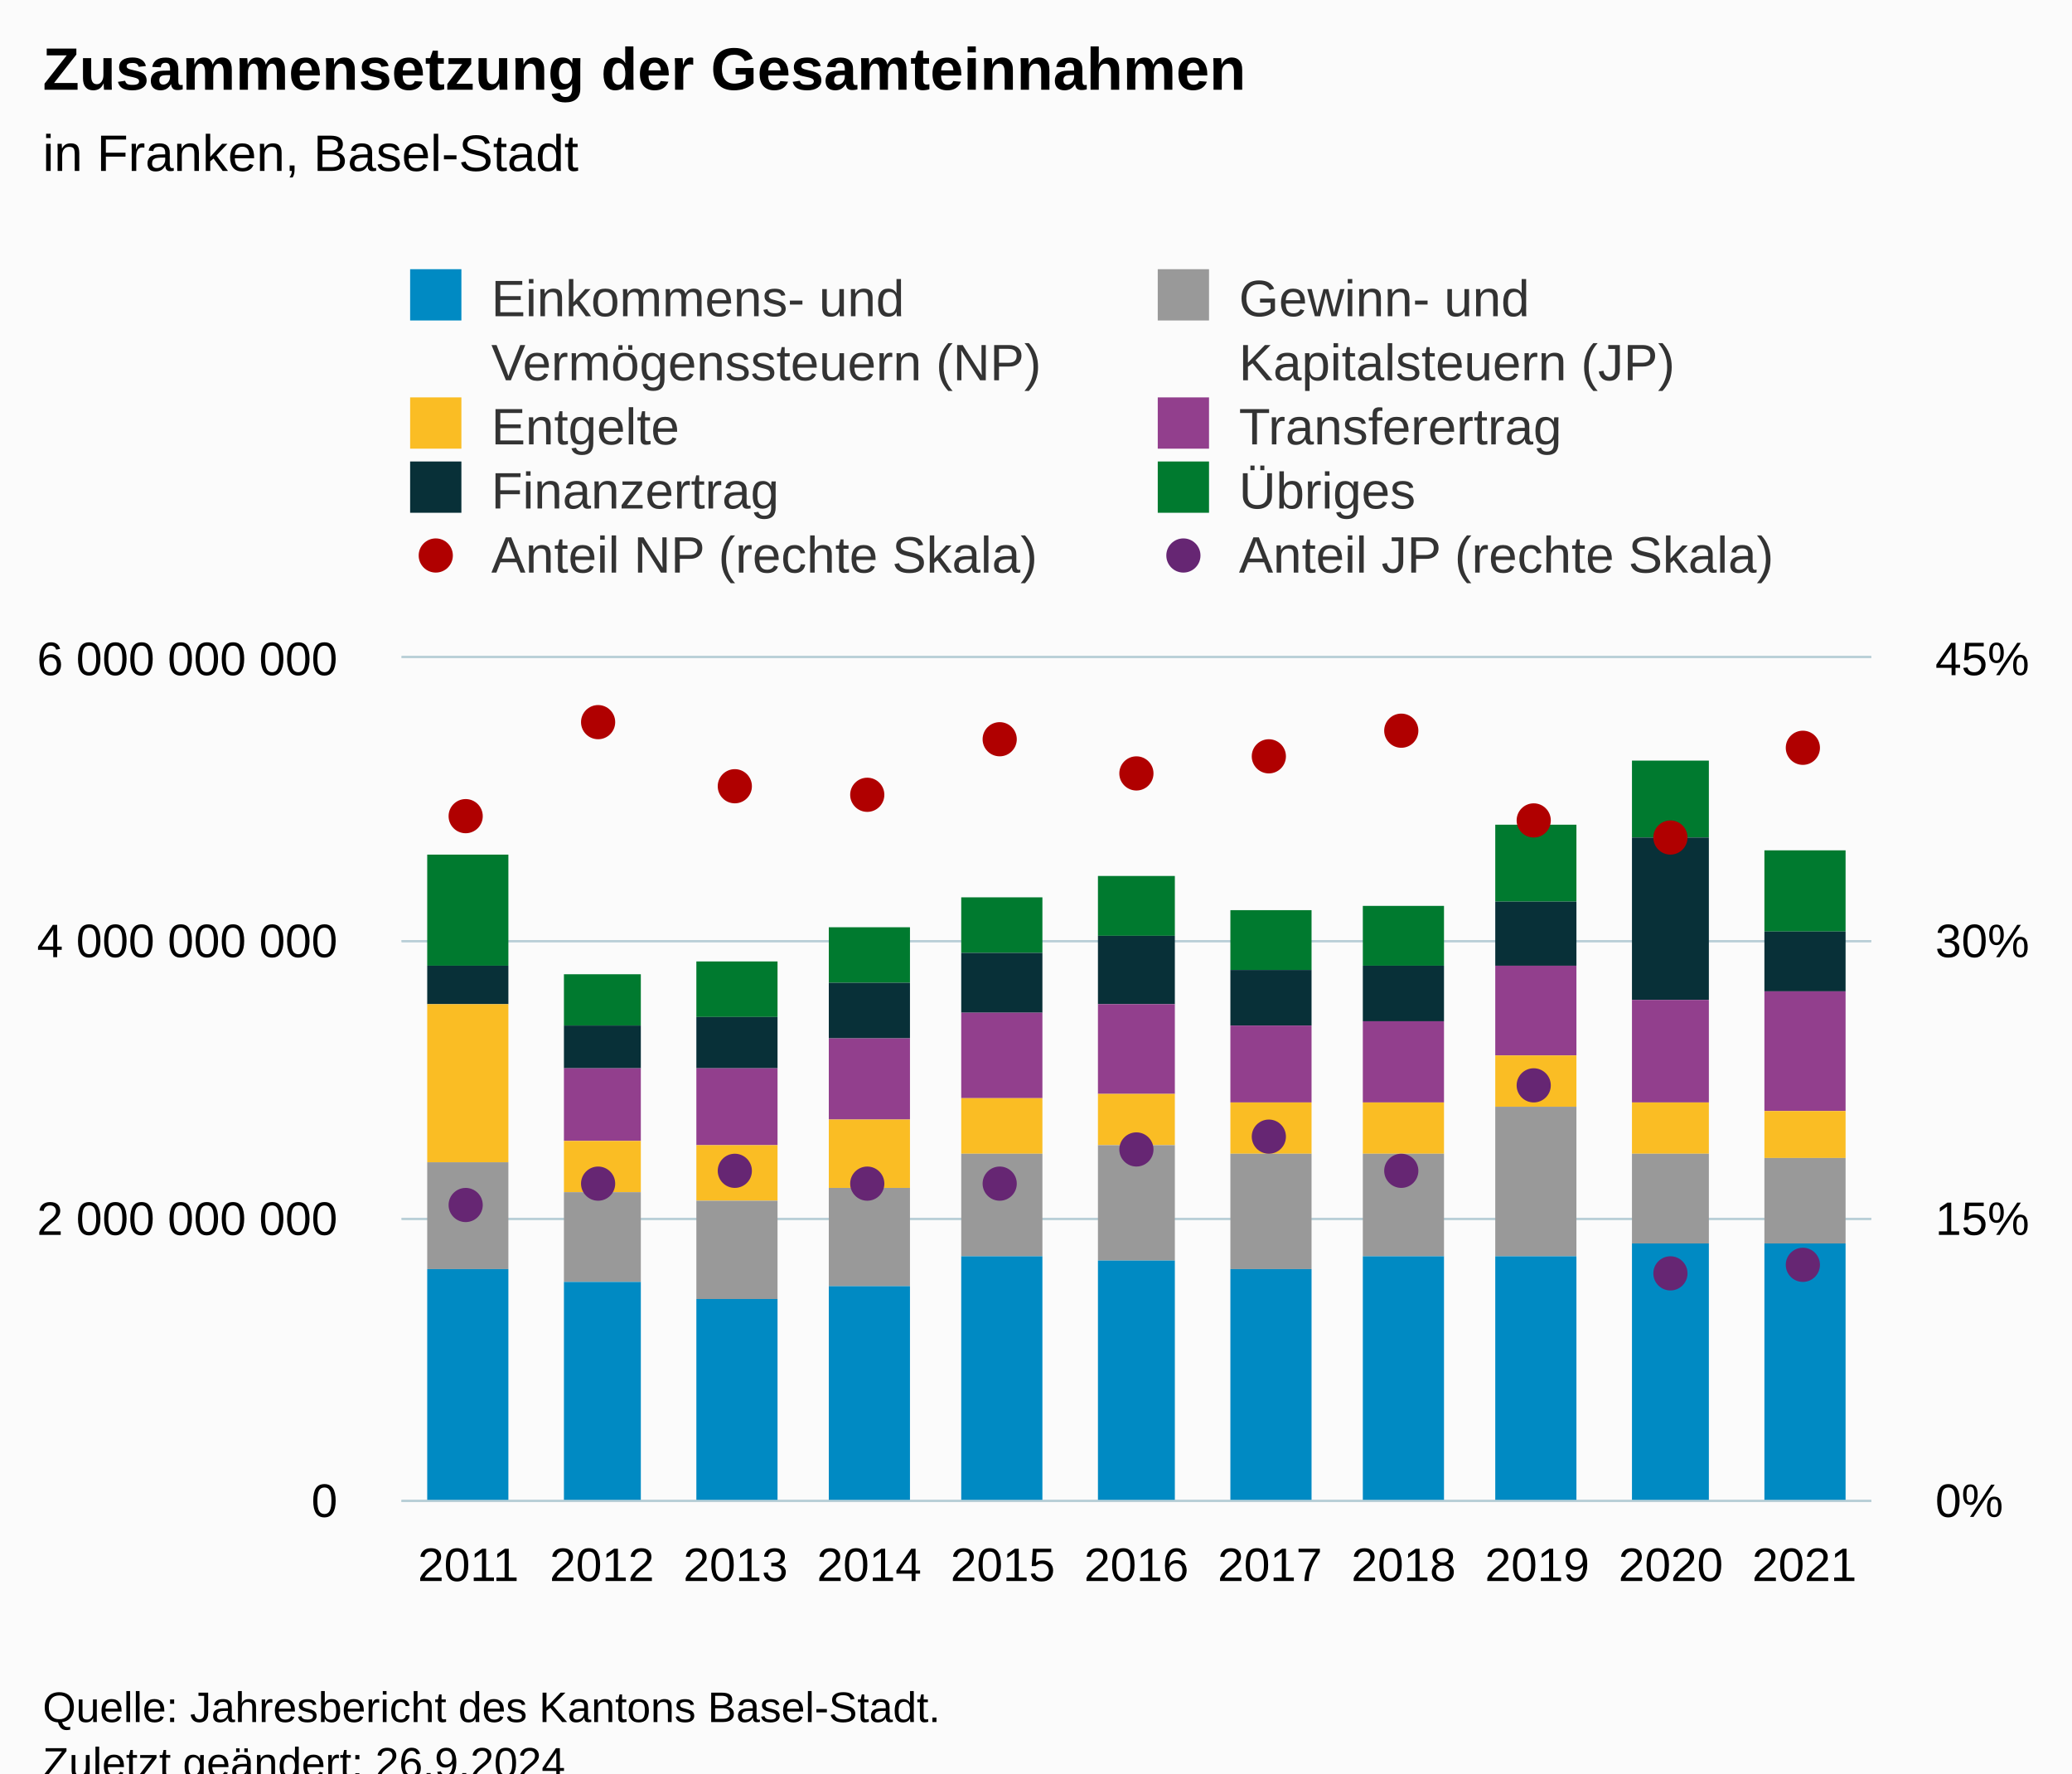
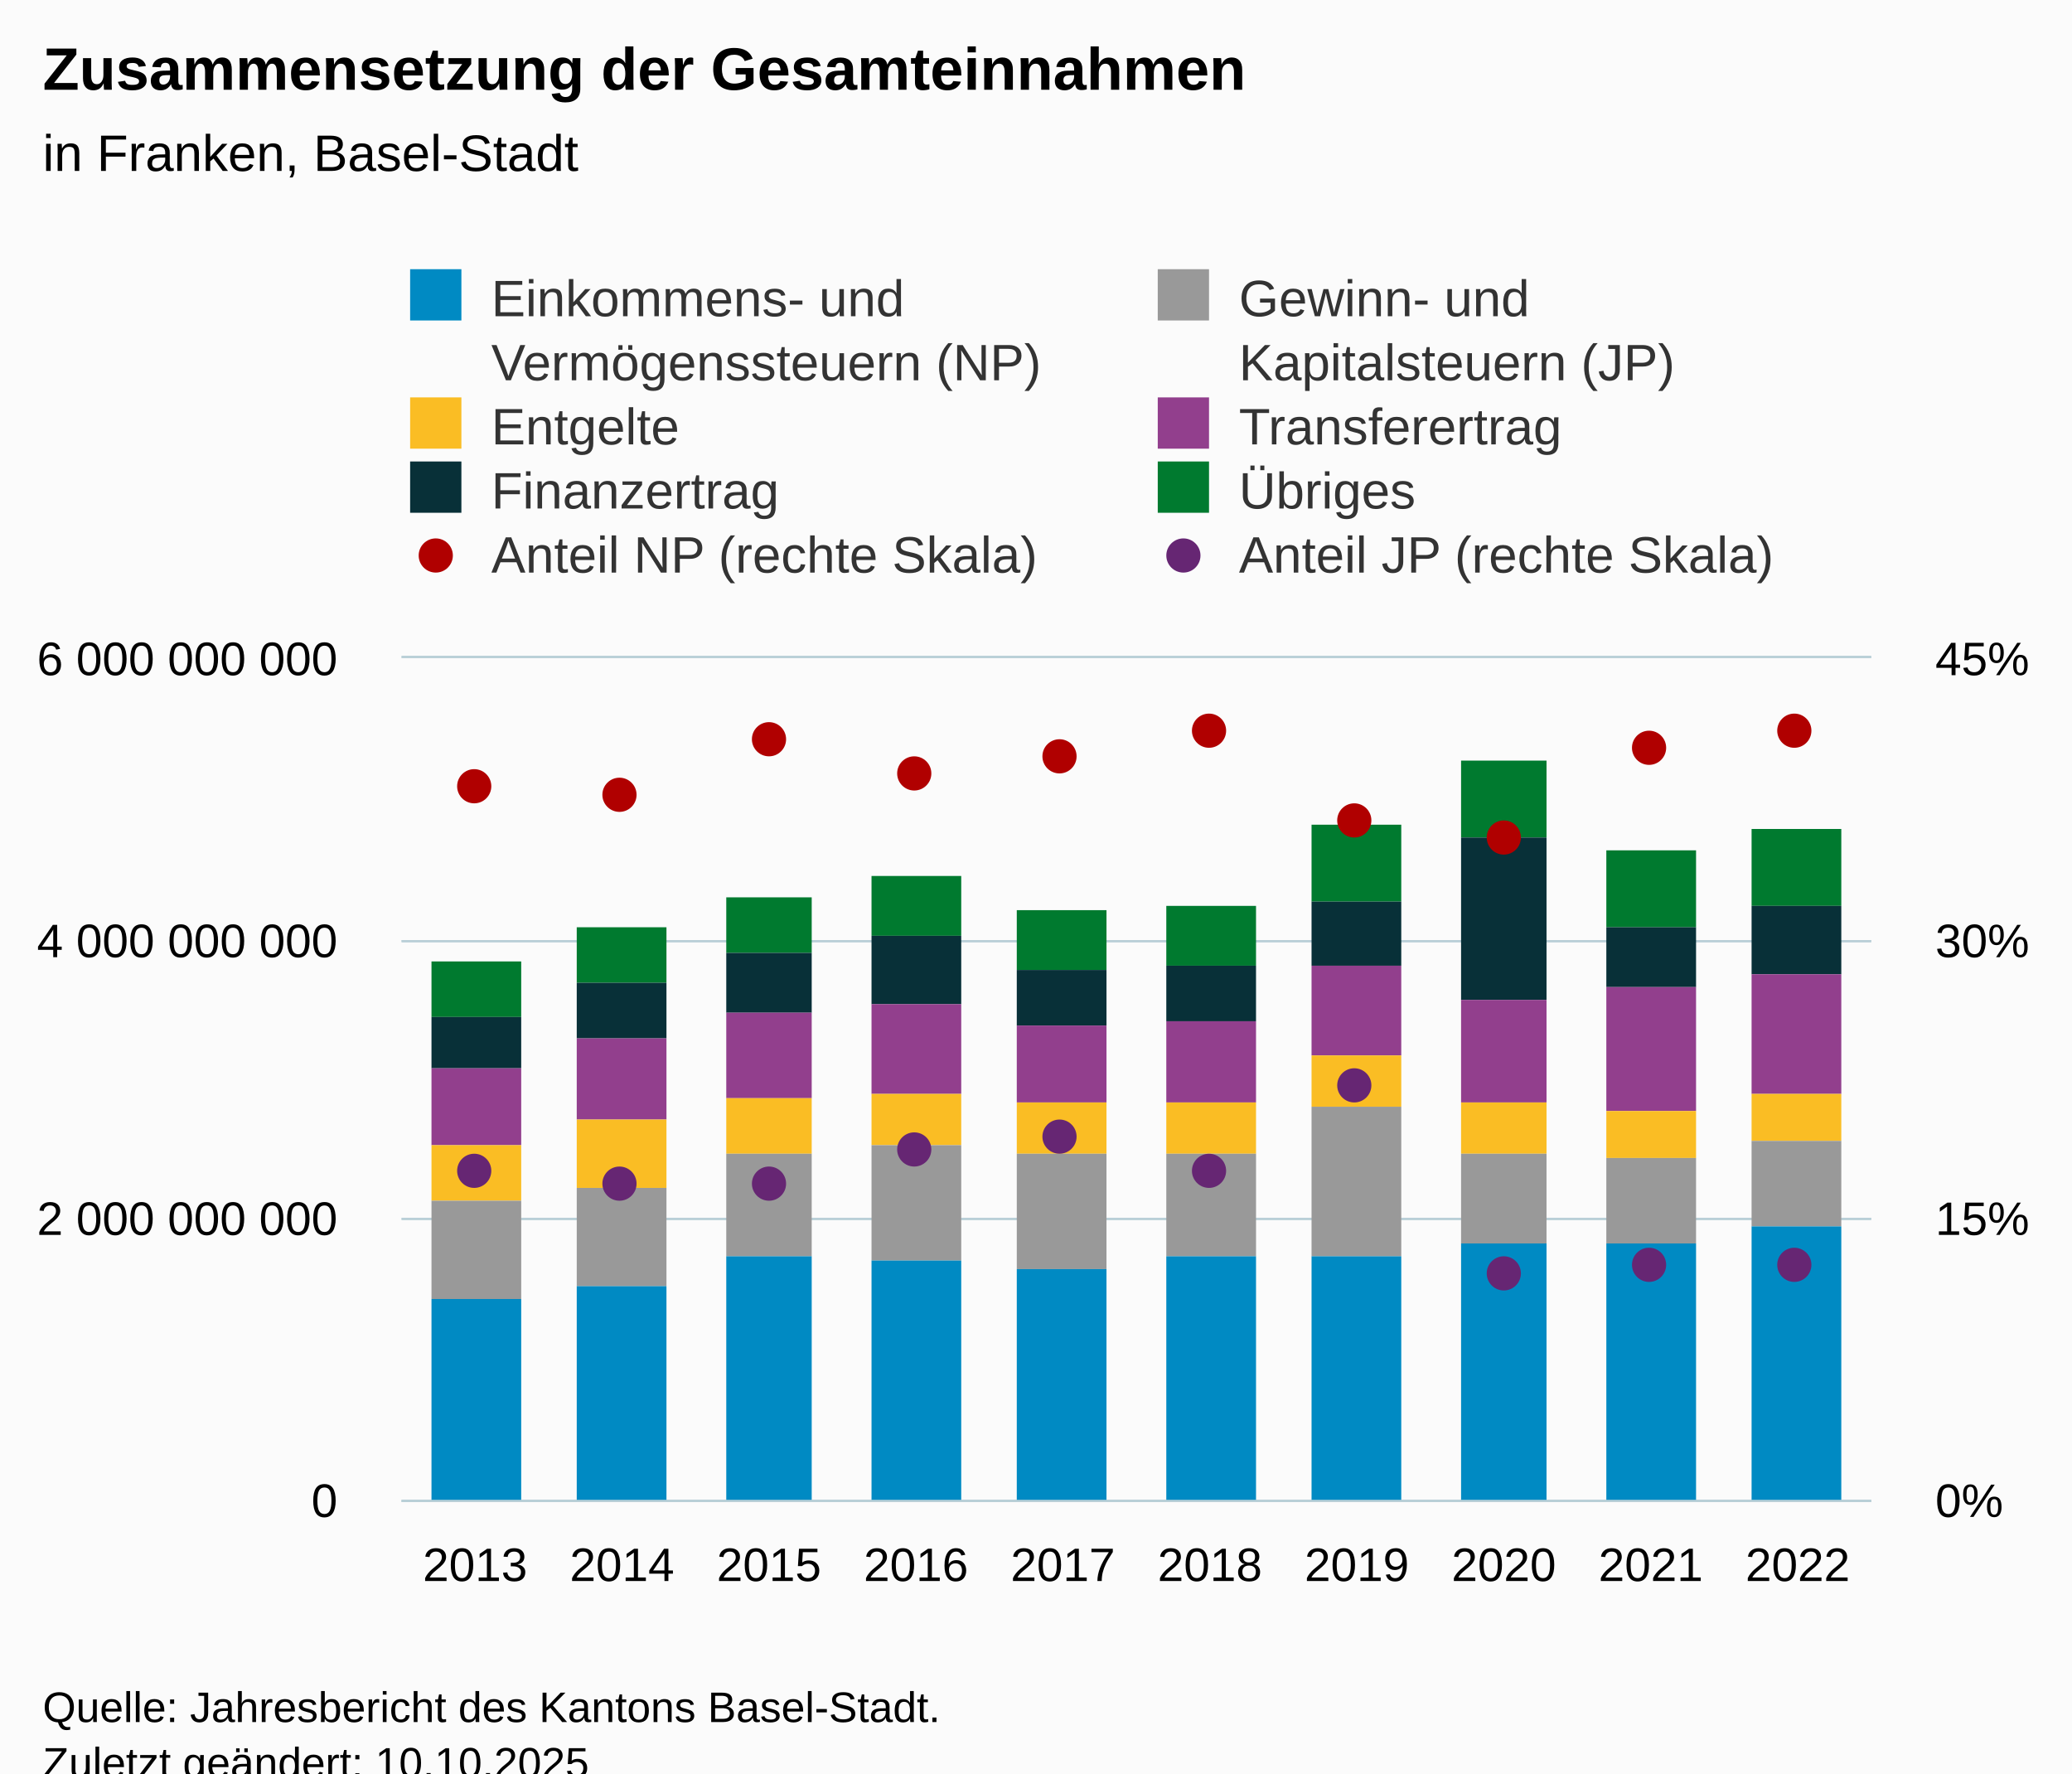
<svg xmlns="http://www.w3.org/2000/svg" version="1.1" class="highcharts-root" style="font-family:Arial;font-size:12px;" viewBox="0 0 485 415">
  <defs>
-     <clipPath id="highcharts-jqw4vy5-97-">
+     <clipPath id="highcharts-f4mp5ca-89-">
      <rect x="0" y="0" width="344" height="197" fill="none" />
    </clipPath>
-     <clipPath id="highcharts-jqw4vy5-109-">
+     <clipPath id="highcharts-f4mp5ca-100-">
      <rect x="0" y="0" width="344" height="197" fill="none" />
    </clipPath>
-     <clipPath id="highcharts-jqw4vy5-176-">
+     <clipPath id="highcharts-f4mp5ca-161-">
      <rect x="0" y="0" width="344" height="197" fill="none" />
    </clipPath>
-     <clipPath id="highcharts-jqw4vy5-188-">
+     <clipPath id="highcharts-f4mp5ca-172-">
      <rect x="94" y="154" width="344" height="197" fill="none" />
    </clipPath>
  </defs>
  <rect fill="#fbfbfb" class="highcharts-background" x="0" y="0" width="485" height="428" rx="0" ry="0" />
  <rect fill="none" class="highcharts-plot-background" x="94" y="154" width="344" height="197" />
  <g class="highcharts-pane-group" data-z-index="0" />
  <g class="highcharts-grid highcharts-xaxis-grid" data-z-index="1">
-     <path fill="none" data-z-index="1" class="highcharts-grid-line" d="M 124.5 154 L 124.5 351" opacity="1" />
-     <path fill="none" data-z-index="1" class="highcharts-grid-line" d="M 156.5 154 L 156.5 351" opacity="1" />
-     <path fill="none" data-z-index="1" class="highcharts-grid-line" d="M 187.5 154 L 187.5 351" opacity="1" />
-     <path fill="none" data-z-index="1" class="highcharts-grid-line" d="M 218.5 154 L 218.5 351" opacity="1" />
-     <path fill="none" data-z-index="1" class="highcharts-grid-line" d="M 249.5 154 L 249.5 351" opacity="1" />
-     <path fill="none" data-z-index="1" class="highcharts-grid-line" d="M 281.5 154 L 281.5 351" opacity="1" />
-     <path fill="none" data-z-index="1" class="highcharts-grid-line" d="M 312.5 154 L 312.5 351" opacity="1" />
-     <path fill="none" data-z-index="1" class="highcharts-grid-line" d="M 343.5 154 L 343.5 351" opacity="1" />
-     <path fill="none" data-z-index="1" class="highcharts-grid-line" d="M 374.5 154 L 374.5 351" opacity="1" />
-     <path fill="none" data-z-index="1" class="highcharts-grid-line" d="M 406.5 154 L 406.5 351" opacity="1" />
+     <path fill="none" data-z-index="1" class="highcharts-grid-line" d="M 127.5 154 L 127.5 351" opacity="1" />
+     <path fill="none" data-z-index="1" class="highcharts-grid-line" d="M 162.5 154 L 162.5 351" opacity="1" />
+     <path fill="none" data-z-index="1" class="highcharts-grid-line" d="M 196.5 154 L 196.5 351" opacity="1" />
+     <path fill="none" data-z-index="1" class="highcharts-grid-line" d="M 231.5 154 L 231.5 351" opacity="1" />
+     <path fill="none" data-z-index="1" class="highcharts-grid-line" d="M 265.5 154 L 265.5 351" opacity="1" />
+     <path fill="none" data-z-index="1" class="highcharts-grid-line" d="M 299.5 154 L 299.5 351" opacity="1" />
+     <path fill="none" data-z-index="1" class="highcharts-grid-line" d="M 334.5 154 L 334.5 351" opacity="1" />
+     <path fill="none" data-z-index="1" class="highcharts-grid-line" d="M 368.5 154 L 368.5 351" opacity="1" />
+     <path fill="none" data-z-index="1" class="highcharts-grid-line" d="M 403.5 154 L 403.5 351" opacity="1" />
    <path fill="none" data-z-index="1" class="highcharts-grid-line" d="M 437.5 154 L 437.5 351" opacity="1" />
    <path fill="none" data-z-index="1" class="highcharts-grid-line" d="M 93.5 154 L 93.5 351" opacity="1" />
  </g>
  <g class="highcharts-grid highcharts-yaxis-grid" data-z-index="1">
    <path fill="none" stroke="#B9CFD7" stroke-width="0.5" data-z-index="1" class="highcharts-grid-line" d="M 94 351.25 L 438 351.25" opacity="1" />
    <path fill="none" stroke="#B9CFD7" stroke-width="0.5" data-z-index="1" class="highcharts-grid-line" d="M 94 285.25 L 438 285.25" opacity="1" />
    <path fill="none" stroke="#B9CFD7" stroke-width="0.5" data-z-index="1" class="highcharts-grid-line" d="M 94 220.25 L 438 220.25" opacity="1" />
    <path fill="none" stroke="#B9CFD7" stroke-width="0.5" data-z-index="1" class="highcharts-grid-line" d="M 94 153.75 L 438 153.75" opacity="1" />
  </g>
  <g class="highcharts-grid highcharts-yaxis-grid" data-z-index="1">
    <path fill="none" stroke="#B9CFD7" stroke-width="0.5" data-z-index="1" class="highcharts-grid-line" d="M 94 351.25 L 438 351.25" opacity="1" />
    <path fill="none" stroke="#B9CFD7" stroke-width="0.5" data-z-index="1" class="highcharts-grid-line" d="M 94 285.25 L 438 285.25" opacity="1" />
    <path fill="none" stroke="#B9CFD7" stroke-width="0.5" data-z-index="1" class="highcharts-grid-line" d="M 94 220.25 L 438 220.25" opacity="1" />
    <path fill="none" stroke="#B9CFD7" stroke-width="0.5" data-z-index="1" class="highcharts-grid-line" d="M 94 153.75 L 438 153.75" opacity="1" />
  </g>
  <rect fill="none" class="highcharts-plot-border" data-z-index="1" x="94" y="154" width="344" height="197" />
  <g class="highcharts-axis highcharts-xaxis" data-z-index="2">
    <path fill="none" class="highcharts-axis-line" stroke="#B9CFD7" stroke-width="0.5" data-z-index="7" d="M 94 351.25 L 438 351.25" />
  </g>
  <g class="highcharts-axis highcharts-yaxis" data-z-index="2">
    <path fill="none" class="highcharts-axis-line" data-z-index="7" d="M 94 154 L 94 351" />
  </g>
  <g class="highcharts-axis highcharts-yaxis" data-z-index="2">
    <path fill="none" class="highcharts-axis-line" data-z-index="7" d="M 438 154 L 438 351" />
  </g>
  <g class="highcharts-series-group" data-z-index="3">
-     <g class="highcharts-series highcharts-series-0 highcharts-column-series" data-z-index="0.1" opacity="1" transform="translate(94,154) scale(1 1)" clip-path="url(#highcharts-jqw4vy5-109-)">
-       <rect x="6" y="46" width="19" height="26" fill="#007A2F" opacity="1" class="highcharts-point" />
-       <rect x="38" y="74" width="18" height="12" fill="#007A2F" opacity="1" class="highcharts-point" />
-       <rect x="69" y="71" width="19" height="13" fill="#007A2F" opacity="1" class="highcharts-point" />
-       <rect x="100" y="63" width="19" height="13" fill="#007A2F" opacity="1" class="highcharts-point" />
-       <rect x="131" y="56" width="19" height="13" fill="#007A2F" opacity="1" class="highcharts-point" />
-       <rect x="163" y="51" width="18" height="14" fill="#007A2F" opacity="1" class="highcharts-point" />
-       <rect x="194" y="59" width="19" height="14" fill="#007A2F" opacity="1" class="highcharts-point" />
-       <rect x="225" y="58" width="19" height="14" fill="#007A2F" opacity="1" class="highcharts-point" />
-       <rect x="256" y="39" width="19" height="18" fill="#007A2F" opacity="1" class="highcharts-point" />
-       <rect x="288" y="24" width="18" height="18" fill="#007A2F" opacity="1" class="highcharts-point" />
-       <rect x="319" y="45" width="19" height="19" fill="#007A2F" opacity="1" class="highcharts-point" />
+     <g class="highcharts-series highcharts-series-0 highcharts-column-series" data-z-index="0.1" opacity="1" transform="translate(94,154) scale(1 1)" clip-path="url(#highcharts-f4mp5ca-100-)">
+       <rect x="7" y="71" width="21" height="13" fill="#007A2F" opacity="1" class="highcharts-point" />
+       <rect x="41" y="63" width="21" height="13" fill="#007A2F" opacity="1" class="highcharts-point" />
+       <rect x="76" y="56" width="20" height="13" fill="#007A2F" opacity="1" class="highcharts-point" />
+       <rect x="110" y="51" width="21" height="14" fill="#007A2F" opacity="1" class="highcharts-point" />
+       <rect x="144" y="59" width="21" height="14" fill="#007A2F" opacity="1" class="highcharts-point" />
+       <rect x="179" y="58" width="21" height="14" fill="#007A2F" opacity="1" class="highcharts-point" />
+       <rect x="213" y="39" width="21" height="18" fill="#007A2F" opacity="1" class="highcharts-point" />
+       <rect x="248" y="24" width="20" height="18" fill="#007A2F" opacity="1" class="highcharts-point" />
+       <rect x="282" y="45" width="21" height="18" fill="#007A2F" opacity="1" class="highcharts-point" />
+       <rect x="316" y="40" width="21" height="18" fill="#007A2F" opacity="1" class="highcharts-point" />
    </g>
    <g class="highcharts-markers highcharts-series-0 highcharts-column-series" data-z-index="0.1" opacity="1" transform="translate(94,154) scale(1 1)" clip-path="none" />
-     <g class="highcharts-series highcharts-series-1 highcharts-column-series" data-z-index="0.1" opacity="1" transform="translate(94,154) scale(1 1)" clip-path="url(#highcharts-jqw4vy5-109-)">
-       <rect x="6" y="72" width="19" height="9" fill="#083038" opacity="1" class="highcharts-point" />
-       <rect x="38" y="86" width="18" height="10" fill="#083038" opacity="1" class="highcharts-point" />
-       <rect x="69" y="84" width="19" height="12" fill="#083038" opacity="1" class="highcharts-point" />
-       <rect x="100" y="76" width="19" height="13" fill="#083038" opacity="1" class="highcharts-point" />
-       <rect x="131" y="69" width="19" height="14" fill="#083038" opacity="1" class="highcharts-point" />
-       <rect x="163" y="65" width="18" height="16" fill="#083038" opacity="1" class="highcharts-point" />
-       <rect x="194" y="73" width="19" height="13" fill="#083038" opacity="1" class="highcharts-point" />
-       <rect x="225" y="72" width="19" height="13" fill="#083038" opacity="1" class="highcharts-point" />
-       <rect x="256" y="57" width="19" height="15" fill="#083038" opacity="1" class="highcharts-point" />
-       <rect x="288" y="42" width="18" height="38" fill="#083038" opacity="1" class="highcharts-point" />
-       <rect x="319" y="64" width="19" height="14" fill="#083038" opacity="1" class="highcharts-point" />
+     <g class="highcharts-series highcharts-series-1 highcharts-column-series" data-z-index="0.1" opacity="1" transform="translate(94,154) scale(1 1)" clip-path="url(#highcharts-f4mp5ca-100-)">
+       <rect x="7" y="84" width="21" height="12" fill="#083038" opacity="1" class="highcharts-point" />
+       <rect x="41" y="76" width="21" height="13" fill="#083038" opacity="1" class="highcharts-point" />
+       <rect x="76" y="69" width="20" height="14" fill="#083038" opacity="1" class="highcharts-point" />
+       <rect x="110" y="65" width="21" height="16" fill="#083038" opacity="1" class="highcharts-point" />
+       <rect x="144" y="73" width="21" height="13" fill="#083038" opacity="1" class="highcharts-point" />
+       <rect x="179" y="72" width="21" height="13" fill="#083038" opacity="1" class="highcharts-point" />
+       <rect x="213" y="57" width="21" height="15" fill="#083038" opacity="1" class="highcharts-point" />
+       <rect x="248" y="42" width="20" height="38" fill="#083038" opacity="1" class="highcharts-point" />
+       <rect x="282" y="63" width="21" height="14" fill="#083038" opacity="1" class="highcharts-point" />
+       <rect x="316" y="58" width="21" height="16" fill="#083038" opacity="1" class="highcharts-point" />
    </g>
    <g class="highcharts-markers highcharts-series-1 highcharts-column-series" data-z-index="0.1" opacity="1" transform="translate(94,154) scale(1 1)" clip-path="none" />
-     <g class="highcharts-series highcharts-series-2 highcharts-column-series" data-z-index="0.1" opacity="1" transform="translate(94,154) scale(1 1)" clip-path="url(#highcharts-jqw4vy5-109-)">
-       <rect x="6" y="81" width="19" height="0" fill="#923F8D" opacity="1" class="highcharts-point" />
-       <rect x="38" y="96" width="18" height="17" fill="#923F8D" opacity="1" class="highcharts-point" />
-       <rect x="69" y="96" width="19" height="18" fill="#923F8D" opacity="1" class="highcharts-point" />
-       <rect x="100" y="89" width="19" height="19" fill="#923F8D" opacity="1" class="highcharts-point" />
-       <rect x="131" y="83" width="19" height="20" fill="#923F8D" opacity="1" class="highcharts-point" />
-       <rect x="163" y="81" width="18" height="21" fill="#923F8D" opacity="1" class="highcharts-point" />
-       <rect x="194" y="86" width="19" height="18" fill="#923F8D" opacity="1" class="highcharts-point" />
-       <rect x="225" y="85" width="19" height="19" fill="#923F8D" opacity="1" class="highcharts-point" />
-       <rect x="256" y="72" width="19" height="21" fill="#923F8D" opacity="1" class="highcharts-point" />
-       <rect x="288" y="80" width="18" height="24" fill="#923F8D" opacity="1" class="highcharts-point" />
-       <rect x="319" y="78" width="19" height="28" fill="#923F8D" opacity="1" class="highcharts-point" />
+     <g class="highcharts-series highcharts-series-2 highcharts-column-series" data-z-index="0.1" opacity="1" transform="translate(94,154) scale(1 1)" clip-path="url(#highcharts-f4mp5ca-100-)">
+       <rect x="7" y="96" width="21" height="18" fill="#923F8D" opacity="1" class="highcharts-point" />
+       <rect x="41" y="89" width="21" height="19" fill="#923F8D" opacity="1" class="highcharts-point" />
+       <rect x="76" y="83" width="20" height="20" fill="#923F8D" opacity="1" class="highcharts-point" />
+       <rect x="110" y="81" width="21" height="21" fill="#923F8D" opacity="1" class="highcharts-point" />
+       <rect x="144" y="86" width="21" height="18" fill="#923F8D" opacity="1" class="highcharts-point" />
+       <rect x="179" y="85" width="21" height="19" fill="#923F8D" opacity="1" class="highcharts-point" />
+       <rect x="213" y="72" width="21" height="21" fill="#923F8D" opacity="1" class="highcharts-point" />
+       <rect x="248" y="80" width="20" height="24" fill="#923F8D" opacity="1" class="highcharts-point" />
+       <rect x="282" y="77" width="21" height="29" fill="#923F8D" opacity="1" class="highcharts-point" />
+       <rect x="316" y="74" width="21" height="28" fill="#923F8D" opacity="1" class="highcharts-point" />
    </g>
    <g class="highcharts-markers highcharts-series-2 highcharts-column-series" data-z-index="0.1" opacity="1" transform="translate(94,154) scale(1 1)" clip-path="none" />
-     <g class="highcharts-series highcharts-series-3 highcharts-column-series" data-z-index="0.1" opacity="1" transform="translate(94,154) scale(1 1)" clip-path="url(#highcharts-jqw4vy5-109-)">
-       <rect x="6" y="81" width="19" height="37" fill="#FABD24" opacity="1" class="highcharts-point" />
-       <rect x="38" y="113" width="18" height="12" fill="#FABD24" opacity="1" class="highcharts-point" />
-       <rect x="69" y="114" width="19" height="13" fill="#FABD24" opacity="1" class="highcharts-point" />
-       <rect x="100" y="108" width="19" height="16" fill="#FABD24" opacity="1" class="highcharts-point" />
-       <rect x="131" y="103" width="19" height="13" fill="#FABD24" opacity="1" class="highcharts-point" />
-       <rect x="163" y="102" width="18" height="12" fill="#FABD24" opacity="1" class="highcharts-point" />
-       <rect x="194" y="104" width="19" height="12" fill="#FABD24" opacity="1" class="highcharts-point" />
-       <rect x="225" y="104" width="19" height="12" fill="#FABD24" opacity="1" class="highcharts-point" />
-       <rect x="256" y="93" width="19" height="12" fill="#FABD24" opacity="1" class="highcharts-point" />
-       <rect x="288" y="104" width="18" height="12" fill="#FABD24" opacity="1" class="highcharts-point" />
-       <rect x="319" y="106" width="19" height="11" fill="#FABD24" opacity="1" class="highcharts-point" />
+     <g class="highcharts-series highcharts-series-3 highcharts-column-series" data-z-index="0.1" opacity="1" transform="translate(94,154) scale(1 1)" clip-path="url(#highcharts-f4mp5ca-100-)">
+       <rect x="7" y="114" width="21" height="13" fill="#FABD24" opacity="1" class="highcharts-point" />
+       <rect x="41" y="108" width="21" height="16" fill="#FABD24" opacity="1" class="highcharts-point" />
+       <rect x="76" y="103" width="20" height="13" fill="#FABD24" opacity="1" class="highcharts-point" />
+       <rect x="110" y="102" width="21" height="12" fill="#FABD24" opacity="1" class="highcharts-point" />
+       <rect x="144" y="104" width="21" height="12" fill="#FABD24" opacity="1" class="highcharts-point" />
+       <rect x="179" y="104" width="21" height="12" fill="#FABD24" opacity="1" class="highcharts-point" />
+       <rect x="213" y="93" width="21" height="12" fill="#FABD24" opacity="1" class="highcharts-point" />
+       <rect x="248" y="104" width="20" height="12" fill="#FABD24" opacity="1" class="highcharts-point" />
+       <rect x="282" y="106" width="21" height="11" fill="#FABD24" opacity="1" class="highcharts-point" />
+       <rect x="316" y="102" width="21" height="11" fill="#FABD24" opacity="1" class="highcharts-point" />
    </g>
    <g class="highcharts-markers highcharts-series-3 highcharts-column-series" data-z-index="0.1" opacity="1" transform="translate(94,154) scale(1 1)" clip-path="none" />
-     <g class="highcharts-series highcharts-series-4 highcharts-column-series" data-z-index="0.1" opacity="1" transform="translate(94,154) scale(1 1)" clip-path="url(#highcharts-jqw4vy5-109-)">
-       <rect x="6" y="118" width="19" height="25" fill="#999999" opacity="1" class="highcharts-point" />
-       <rect x="38" y="125" width="18" height="21" fill="#999999" opacity="1" class="highcharts-point" />
-       <rect x="69" y="127" width="19" height="23" fill="#999999" opacity="1" class="highcharts-point" />
-       <rect x="100" y="124" width="19" height="23" fill="#999999" opacity="1" class="highcharts-point" />
-       <rect x="131" y="116" width="19" height="24" fill="#999999" opacity="1" class="highcharts-point" />
-       <rect x="163" y="114" width="18" height="27" fill="#999999" opacity="1" class="highcharts-point" />
-       <rect x="194" y="116" width="19" height="27" fill="#999999" opacity="1" class="highcharts-point" />
-       <rect x="225" y="116" width="19" height="24" fill="#999999" opacity="1" class="highcharts-point" />
-       <rect x="256" y="105" width="19" height="35" fill="#999999" opacity="1" class="highcharts-point" />
-       <rect x="288" y="116" width="18" height="21" fill="#999999" opacity="1" class="highcharts-point" />
-       <rect x="319" y="117" width="19" height="20" fill="#999999" opacity="1" class="highcharts-point" />
+     <g class="highcharts-series highcharts-series-4 highcharts-column-series" data-z-index="0.1" opacity="1" transform="translate(94,154) scale(1 1)" clip-path="url(#highcharts-f4mp5ca-100-)">
+       <rect x="7" y="127" width="21" height="23" fill="#999999" opacity="1" class="highcharts-point" />
+       <rect x="41" y="124" width="21" height="23" fill="#999999" opacity="1" class="highcharts-point" />
+       <rect x="76" y="116" width="20" height="24" fill="#999999" opacity="1" class="highcharts-point" />
+       <rect x="110" y="114" width="21" height="27" fill="#999999" opacity="1" class="highcharts-point" />
+       <rect x="144" y="116" width="21" height="27" fill="#999999" opacity="1" class="highcharts-point" />
+       <rect x="179" y="116" width="21" height="24" fill="#999999" opacity="1" class="highcharts-point" />
+       <rect x="213" y="105" width="21" height="35" fill="#999999" opacity="1" class="highcharts-point" />
+       <rect x="248" y="116" width="20" height="21" fill="#999999" opacity="1" class="highcharts-point" />
+       <rect x="282" y="117" width="21" height="20" fill="#999999" opacity="1" class="highcharts-point" />
+       <rect x="316" y="113" width="21" height="20" fill="#999999" opacity="1" class="highcharts-point" />
    </g>
    <g class="highcharts-markers highcharts-series-4 highcharts-column-series" data-z-index="0.1" opacity="1" transform="translate(94,154) scale(1 1)" clip-path="none" />
-     <g class="highcharts-series highcharts-series-5 highcharts-column-series" data-z-index="0.1" opacity="1" transform="translate(94,154) scale(1 1)" clip-path="url(#highcharts-jqw4vy5-109-)">
-       <rect x="6" y="143" width="19" height="55" fill="#008AC3" opacity="1" class="highcharts-point" />
-       <rect x="38" y="146" width="18" height="52" fill="#008AC3" opacity="1" class="highcharts-point" />
-       <rect x="69" y="150" width="19" height="48" fill="#008AC3" opacity="1" class="highcharts-point" />
-       <rect x="100" y="147" width="19" height="51" fill="#008AC3" opacity="1" class="highcharts-point" />
-       <rect x="131" y="140" width="19" height="58" fill="#008AC3" opacity="1" class="highcharts-point" />
-       <rect x="163" y="141" width="18" height="57" fill="#008AC3" opacity="1" class="highcharts-point" />
-       <rect x="194" y="143" width="19" height="55" fill="#008AC3" opacity="1" class="highcharts-point" />
-       <rect x="225" y="140" width="19" height="58" fill="#008AC3" opacity="1" class="highcharts-point" />
-       <rect x="256" y="140" width="19" height="58" fill="#008AC3" opacity="1" class="highcharts-point" />
-       <rect x="288" y="137" width="18" height="61" fill="#008AC3" opacity="1" class="highcharts-point" />
-       <rect x="319" y="137" width="19" height="61" fill="#008AC3" opacity="1" class="highcharts-point" />
+     <g class="highcharts-series highcharts-series-5 highcharts-column-series" data-z-index="0.1" opacity="1" transform="translate(94,154) scale(1 1)" clip-path="url(#highcharts-f4mp5ca-100-)">
+       <rect x="7" y="150" width="21" height="48" fill="#008AC3" opacity="1" class="highcharts-point" />
+       <rect x="41" y="147" width="21" height="51" fill="#008AC3" opacity="1" class="highcharts-point" />
+       <rect x="76" y="140" width="20" height="58" fill="#008AC3" opacity="1" class="highcharts-point" />
+       <rect x="110" y="141" width="21" height="57" fill="#008AC3" opacity="1" class="highcharts-point" />
+       <rect x="144" y="143" width="21" height="55" fill="#008AC3" opacity="1" class="highcharts-point" />
+       <rect x="179" y="140" width="21" height="58" fill="#008AC3" opacity="1" class="highcharts-point" />
+       <rect x="213" y="140" width="21" height="58" fill="#008AC3" opacity="1" class="highcharts-point" />
+       <rect x="248" y="137" width="20" height="61" fill="#008AC3" opacity="1" class="highcharts-point" />
+       <rect x="282" y="137" width="21" height="61" fill="#008AC3" opacity="1" class="highcharts-point" />
+       <rect x="316" y="133" width="21" height="65" fill="#008AC3" opacity="1" class="highcharts-point" />
    </g>
    <g class="highcharts-markers highcharts-series-5 highcharts-column-series" data-z-index="0.1" opacity="1" transform="translate(94,154) scale(1 1)" clip-path="none" />
-     <g class="highcharts-series highcharts-series-6 highcharts-scatter-series" data-z-index="0.1" opacity="1" transform="translate(94,154) scale(1 1)" clip-path="url(#highcharts-jqw4vy5-176-)" />
+     <g class="highcharts-series highcharts-series-6 highcharts-scatter-series" data-z-index="0.1" opacity="1" transform="translate(94,154) scale(1 1)" clip-path="url(#highcharts-f4mp5ca-161-)" />
    <g class="highcharts-markers highcharts-series-6 highcharts-scatter-series" data-z-index="0.1" opacity="1" transform="translate(94,154) scale(1 1)" clip-path="none">
-       <path fill="#B00000" d="M 15 41 A 4 4 0 1 1 15.004 41 Z" opacity="1" class="highcharts-point" />
-       <path fill="#B00000" d="M 46 19 A 4 4 0 1 1 46.004 19 Z" opacity="1" class="highcharts-point" />
-       <path fill="#B00000" d="M 78 34 A 4 4 0 1 1 78.004 34 Z" opacity="1" class="highcharts-point" />
-       <path fill="#B00000" d="M 109 36 A 4 4 0 1 1 109.004 36 Z" opacity="1" class="highcharts-point" />
-       <path fill="#B00000" d="M 140 23 A 4 4 0 1 1 140.004 23 Z" opacity="1" class="highcharts-point" />
-       <path fill="#B00000" d="M 172 31 A 4 4 0 1 1 172.004 31 Z" opacity="1" class="highcharts-point" />
-       <path fill="#B00000" d="M 203 27 A 4 4 0 1 1 203.004 27 Z" opacity="1" class="highcharts-point" />
-       <path fill="#B00000" d="M 234 21 A 4 4 0 1 1 234.004 21 Z" opacity="1" class="highcharts-point" />
-       <path fill="#B00000" d="M 265 42 A 4 4 0 1 1 265.004 42 Z" opacity="1" class="highcharts-point" />
-       <path fill="#B00000" d="M 297 46 A 4 4 0 1 1 297.004 46 Z" opacity="1" class="highcharts-point" />
-       <path fill="#B00000" d="M 328 25 A 4 4 0 1 1 328.004 25 Z" opacity="1" class="highcharts-point" />
-     </g>
-     <g class="highcharts-series highcharts-series-7 highcharts-scatter-series" data-z-index="0.1" opacity="1" transform="translate(94,154) scale(1 1)" clip-path="url(#highcharts-jqw4vy5-176-)" />
+       <path fill="#B00000" d="M 17 34 A 4 4 0 1 1 17.004 34 Z" opacity="1" class="highcharts-point" />
+       <path fill="#B00000" d="M 51 36 A 4 4 0 1 1 51.004 36 Z" opacity="1" class="highcharts-point" />
+       <path fill="#B00000" d="M 86 23 A 4 4 0 1 1 86.004 23 Z" opacity="1" class="highcharts-point" />
+       <path fill="#B00000" d="M 120 31 A 4 4 0 1 1 120.004 31 Z" opacity="1" class="highcharts-point" />
+       <path fill="#B00000" d="M 154 27 A 4 4 0 1 1 154.004 27 Z" opacity="1" class="highcharts-point" />
+       <path fill="#B00000" d="M 189 21 A 4 4 0 1 1 189.004 21 Z" opacity="1" class="highcharts-point" />
+       <path fill="#B00000" d="M 223 42 A 4 4 0 1 1 223.004 42 Z" opacity="1" class="highcharts-point" />
+       <path fill="#B00000" d="M 258 46 A 4 4 0 1 1 258.004 46 Z" opacity="1" class="highcharts-point" />
+       <path fill="#B00000" d="M 292 25 A 4 4 0 1 1 292.004 25 Z" opacity="1" class="highcharts-point" />
+       <path fill="#B00000" d="M 326 21 A 4 4 0 1 1 326.004 21 Z" opacity="1" class="highcharts-point" />
+     </g>
+     <g class="highcharts-series highcharts-series-7 highcharts-scatter-series" data-z-index="0.1" opacity="1" transform="translate(94,154) scale(1 1)" clip-path="url(#highcharts-f4mp5ca-161-)" />
    <g class="highcharts-markers highcharts-series-7 highcharts-scatter-series" data-z-index="0.1" opacity="1" transform="translate(94,154) scale(1 1)" clip-path="none">
-       <path fill="#662673" d="M 15 132 A 4 4 0 1 1 15.004 132 Z" opacity="1" class="highcharts-point" />
-       <path fill="#662673" d="M 46 127 A 4 4 0 1 1 46.004 127 Z" opacity="1" class="highcharts-point" />
-       <path fill="#662673" d="M 78 124 A 4 4 0 1 1 78.004 124 Z" opacity="1" class="highcharts-point" />
-       <path fill="#662673" d="M 109 127 A 4 4 0 1 1 109.004 127 Z" opacity="1" class="highcharts-point" />
-       <path fill="#662673" d="M 140 127 A 4 4 0 1 1 140.004 127 Z" opacity="1" class="highcharts-point" />
-       <path fill="#662673" d="M 172 119 A 4 4 0 1 1 172.004 119 Z" opacity="1" class="highcharts-point" />
-       <path fill="#662673" d="M 203 116 A 4 4 0 1 1 203.004 116 Z" opacity="1" class="highcharts-point" />
-       <path fill="#662673" d="M 234 124 A 4 4 0 1 1 234.004 124 Z" opacity="1" class="highcharts-point" />
-       <path fill="#662673" d="M 265 104 A 4 4 0 1 1 265.004 104 Z" opacity="1" class="highcharts-point" />
-       <path fill="#662673" d="M 297 148 A 4 4 0 1 1 297.004 148 Z" opacity="1" class="highcharts-point" />
-       <path fill="#662673" d="M 328 146 A 4 4 0 1 1 328.004 146 Z" opacity="1" class="highcharts-point" />
+       <path fill="#662673" d="M 17 124 A 4 4 0 1 1 17.004 124 Z" opacity="1" class="highcharts-point" />
+       <path fill="#662673" d="M 51 127 A 4 4 0 1 1 51.004 127 Z" opacity="1" class="highcharts-point" />
+       <path fill="#662673" d="M 86 127 A 4 4 0 1 1 86.004 127 Z" opacity="1" class="highcharts-point" />
+       <path fill="#662673" d="M 120 119 A 4 4 0 1 1 120.004 119 Z" opacity="1" class="highcharts-point" />
+       <path fill="#662673" d="M 154 116 A 4 4 0 1 1 154.004 116 Z" opacity="1" class="highcharts-point" />
+       <path fill="#662673" d="M 189 124 A 4 4 0 1 1 189.004 124 Z" opacity="1" class="highcharts-point" />
+       <path fill="#662673" d="M 223 104 A 4 4 0 1 1 223.004 104 Z" opacity="1" class="highcharts-point" />
+       <path fill="#662673" d="M 258 148 A 4 4 0 1 1 258.004 148 Z" opacity="1" class="highcharts-point" />
+       <path fill="#662673" d="M 292 146 A 4 4 0 1 1 292.004 146 Z" opacity="1" class="highcharts-point" />
+       <path fill="#662673" d="M 326 146 A 4 4 0 1 1 326.004 146 Z" opacity="1" class="highcharts-point" />
    </g>
  </g>
  <text x="10" text-anchor="start" class="highcharts-title" data-z-index="4" style="color:#000000;font-size:14px;font-weight:bold;fill:#000000;" y="21">
    <tspan>Zusammensetzung der Gesamteinnahmen</tspan>
  </text>
  <text x="10" text-anchor="start" class="highcharts-subtitle" data-z-index="4" style="color:#000000;font-size:12px;font-weight:normal;fill:#000000;" y="40">
    <tspan>in Franken, Basel-Stadt</tspan>
  </text>
  <text x="10" text-anchor="start" class="highcharts-caption" data-z-index="4" style="color:#666666;fill:#666666;" y="385" />
  <g class="highcharts-legend" data-z-index="7" transform="translate(86,56)">
    <rect fill="none" class="highcharts-legend-box" rx="0" ry="0" x="0" y="0" width="346" height="86" visibility="visible" />
    <g data-z-index="1">
      <g>
        <g class="highcharts-legend-item highcharts-column-series highcharts-color-undefined highcharts-series-5" data-z-index="1" transform="translate(8,3)">
          <text x="21" style="color:#333333;cursor:pointer;font-size:12px;font-weight:normal;fill:#333333;" text-anchor="start" data-z-index="2" y="15">
            <tspan>Einkommens- und</tspan>
            <tspan x="21" dy="15">Vermögenssteuern (NP)</tspan>
          </text>
          <rect x="2" y="4" width="12" height="12" fill="#008AC3" class="highcharts-point" data-z-index="3" />
        </g>
        <g class="highcharts-legend-item highcharts-column-series highcharts-color-undefined highcharts-series-4" data-z-index="1" transform="translate(183,3)">
          <text x="21" y="15" style="color:#333333;cursor:pointer;font-size:12px;font-weight:normal;fill:#333333;" text-anchor="start" data-z-index="2">
            <tspan>Gewinn- und</tspan>
            <tspan x="21" dy="15">Kapitalsteuern (JP)</tspan>
          </text>
          <rect x="2" y="4" width="12" height="12" fill="#999999" class="highcharts-point" data-z-index="3" />
        </g>
        <g class="highcharts-legend-item highcharts-column-series highcharts-color-undefined highcharts-series-3" data-z-index="1" transform="translate(8,33)">
          <text x="21" y="15" style="color:#333333;cursor:pointer;font-size:12px;font-weight:normal;fill:#333333;" text-anchor="start" data-z-index="2">
            <tspan>Entgelte</tspan>
          </text>
          <rect x="2" y="4" width="12" height="12" fill="#FABD24" class="highcharts-point" data-z-index="3" />
        </g>
        <g class="highcharts-legend-item highcharts-column-series highcharts-color-undefined highcharts-series-2" data-z-index="1" transform="translate(183,33)">
          <text x="21" y="15" style="color:#333333;cursor:pointer;font-size:12px;font-weight:normal;fill:#333333;" text-anchor="start" data-z-index="2">
            <tspan>Transferertrag</tspan>
          </text>
          <rect x="2" y="4" width="12" height="12" fill="#923F8D" class="highcharts-point" data-z-index="3" />
        </g>
        <g class="highcharts-legend-item highcharts-column-series highcharts-color-undefined highcharts-series-1" data-z-index="1" transform="translate(8,48)">
          <text x="21" y="15" style="color:#333333;cursor:pointer;font-size:12px;font-weight:normal;fill:#333333;" text-anchor="start" data-z-index="2">
            <tspan>Finanzertrag</tspan>
          </text>
          <rect x="2" y="4" width="12" height="12" fill="#083038" class="highcharts-point" data-z-index="3" />
        </g>
        <g class="highcharts-legend-item highcharts-column-series highcharts-color-undefined highcharts-series-0" data-z-index="1" transform="translate(183,48)">
          <text x="21" y="15" style="color:#333333;cursor:pointer;font-size:12px;font-weight:normal;fill:#333333;" text-anchor="start" data-z-index="2">
            <tspan>Übriges</tspan>
          </text>
          <rect x="2" y="4" width="12" height="12" fill="#007A2F" class="highcharts-point" data-z-index="3" />
        </g>
        <g class="highcharts-legend-item highcharts-scatter-series highcharts-color-undefined highcharts-series-6" data-z-index="1" transform="translate(8,63)">
          <path fill="none" d="M 0 11 L 16 11" class="highcharts-graph" />
          <path fill="#B00000" d="M 8 15 A 4 4 0 1 1 8.004 15 Z" class="highcharts-point" opacity="1" />
          <text x="21" y="15" style="color:#333333;cursor:pointer;font-size:12px;font-weight:normal;fill:#333333;" text-anchor="start" data-z-index="2">
            <tspan>Anteil NP (rechte Skala)</tspan>
          </text>
        </g>
        <g class="highcharts-legend-item highcharts-scatter-series highcharts-color-undefined highcharts-series-7" data-z-index="1" transform="translate(183,63)">
          <path fill="none" d="M 0 11 L 16 11" class="highcharts-graph" />
          <path fill="#662673" d="M 8 15 A 4 4 0 1 1 8.004 15 Z" class="highcharts-point" opacity="1" />
          <text x="21" y="15" style="color:#333333;cursor:pointer;font-size:12px;font-weight:normal;fill:#333333;" text-anchor="start" data-z-index="2">
            <tspan>Anteil JP (rechte Skala)</tspan>
          </text>
        </g>
      </g>
    </g>
  </g>
  <g class="highcharts-axis-labels highcharts-xaxis-labels" data-z-index="7">
-     <text x="109.636" style="color:#000000;cursor:default;font-size:11px;fill:#000000;" text-anchor="middle" transform="translate(0,0)" y="370" opacity="1">
-       <tspan>2011</tspan>
-     </text>
-     <text x="140.909" style="color:#000000;cursor:default;font-size:11px;fill:#000000;" text-anchor="middle" transform="translate(0,0)" y="370" opacity="1">
-       <tspan>2012</tspan>
-     </text>
-     <text x="172.182" style="color:#000000;cursor:default;font-size:11px;fill:#000000;" text-anchor="middle" transform="translate(0,0)" y="370" opacity="1">
-       <tspan>2013</tspan>
-     </text>
-     <text x="203.455" style="color:#000000;cursor:default;font-size:11px;fill:#000000;" text-anchor="middle" transform="translate(0,0)" y="370" opacity="1">
-       <tspan>2014</tspan>
-     </text>
-     <text x="234.727" style="color:#000000;cursor:default;font-size:11px;fill:#000000;" text-anchor="middle" transform="translate(0,0)" y="370" opacity="1">
-       <tspan>2015</tspan>
-     </text>
-     <text x="266" style="color:#000000;cursor:default;font-size:11px;fill:#000000;" text-anchor="middle" transform="translate(0,0)" y="370" opacity="1">
-       <tspan>2016</tspan>
-     </text>
-     <text x="297.273" style="color:#000000;cursor:default;font-size:11px;fill:#000000;" text-anchor="middle" transform="translate(0,0)" y="370" opacity="1">
-       <tspan>2017</tspan>
-     </text>
-     <text x="328.545" style="color:#000000;cursor:default;font-size:11px;fill:#000000;" text-anchor="middle" transform="translate(0,0)" y="370" opacity="1">
-       <tspan>2018</tspan>
-     </text>
-     <text x="359.818" style="color:#000000;cursor:default;font-size:11px;fill:#000000;" text-anchor="middle" transform="translate(0,0)" y="370" opacity="1">
-       <tspan>2019</tspan>
-     </text>
-     <text x="391.091" style="color:#000000;cursor:default;font-size:11px;fill:#000000;" text-anchor="middle" transform="translate(0,0)" y="370" opacity="1">
-       <tspan>2020</tspan>
-     </text>
-     <text x="422.364" style="color:#000000;cursor:default;font-size:11px;fill:#000000;" text-anchor="middle" transform="translate(0,0)" y="370" opacity="1">
-       <tspan>2021</tspan>
-     </text>
+     <text x="111.2" style="color:#000000;cursor:default;font-size:11px;fill:#000000;" text-anchor="middle" transform="translate(0,0)" y="370" opacity="1">2013</text>
+     <text x="145.6" style="color:#000000;cursor:default;font-size:11px;fill:#000000;" text-anchor="middle" transform="translate(0,0)" y="370" opacity="1">2014</text>
+     <text x="180" style="color:#000000;cursor:default;font-size:11px;fill:#000000;" text-anchor="middle" transform="translate(0,0)" y="370" opacity="1">2015</text>
+     <text x="214.4" style="color:#000000;cursor:default;font-size:11px;fill:#000000;" text-anchor="middle" transform="translate(0,0)" y="370" opacity="1">2016</text>
+     <text x="248.8" style="color:#000000;cursor:default;font-size:11px;fill:#000000;" text-anchor="middle" transform="translate(0,0)" y="370" opacity="1">2017</text>
+     <text x="283.2" style="color:#000000;cursor:default;font-size:11px;fill:#000000;" text-anchor="middle" transform="translate(0,0)" y="370" opacity="1">2018</text>
+     <text x="317.6" style="color:#000000;cursor:default;font-size:11px;fill:#000000;" text-anchor="middle" transform="translate(0,0)" y="370" opacity="1">2019</text>
+     <text x="352" style="color:#000000;cursor:default;font-size:11px;fill:#000000;" text-anchor="middle" transform="translate(0,0)" y="370" opacity="1">2020</text>
+     <text x="386.4" style="color:#000000;cursor:default;font-size:11px;fill:#000000;" text-anchor="middle" transform="translate(0,0)" y="370" opacity="1">2021</text>
+     <text x="420.8" style="color:#000000;cursor:default;font-size:11px;fill:#000000;" text-anchor="middle" transform="translate(0,0)" y="370" opacity="1">2022</text>
  </g>
  <g class="highcharts-axis-labels highcharts-yaxis-labels" data-z-index="7">
    <text x="79" style="color:#000000;cursor:default;font-size:11px;fill:#000000;" text-anchor="end" transform="translate(0,0)" y="355" opacity="1">0</text>
    <text x="79" style="color:#000000;cursor:default;font-size:11px;fill:#000000;" text-anchor="end" transform="translate(0,0)" y="289" opacity="1">
      <tspan>2 000 000 000</tspan>
    </text>
    <text x="79" style="color:#000000;cursor:default;font-size:11px;fill:#000000;" text-anchor="end" transform="translate(0,0)" y="224" opacity="1">
      <tspan>4 000 000 000</tspan>
    </text>
    <text x="79" style="color:#000000;cursor:default;font-size:11px;fill:#000000;" text-anchor="end" transform="translate(0,0)" y="158" opacity="1">
      <tspan>6 000 000 000</tspan>
    </text>
  </g>
  <g class="highcharts-axis-labels highcharts-yaxis-labels" data-z-index="7">
    <text x="453" style="color:#000000;cursor:default;font-size:11px;fill:#000000;" text-anchor="start" transform="translate(0,0)" y="355" opacity="1">0%</text>
    <text x="453" style="color:#000000;cursor:default;font-size:11px;fill:#000000;" text-anchor="start" transform="translate(0,0)" y="289" opacity="1">15%</text>
    <text x="453" style="color:#000000;cursor:default;font-size:11px;fill:#000000;" text-anchor="start" transform="translate(0,0)" y="224" opacity="1">30%</text>
    <text x="453" style="color:#000000;cursor:default;font-size:11px;fill:#000000;" text-anchor="start" transform="translate(0,0)" y="158" opacity="1">45%</text>
  </g>
  <text x="10" class="highcharts-credits" text-anchor="start" data-z-index="8" style="cursor:default;color:#000000;font-size:10px;fill:#000000;" y="403">
    <tspan>Quelle: Jahresbericht des Kantons Basel-Stadt.</tspan>
-     <tspan x="10" dy="13">Zuletzt geändert: 26.9.2024</tspan>
+     <tspan x="10" dy="13">Zuletzt geändert: 10.10.2025</tspan>
  </text>
-   <g class="highcharts-control-points" data-z-index="99" clip-path="url(#highcharts-jqw4vy5-188-)" />
+   <g class="highcharts-control-points" data-z-index="99" clip-path="url(#highcharts-f4mp5ca-172-)" />
</svg>
